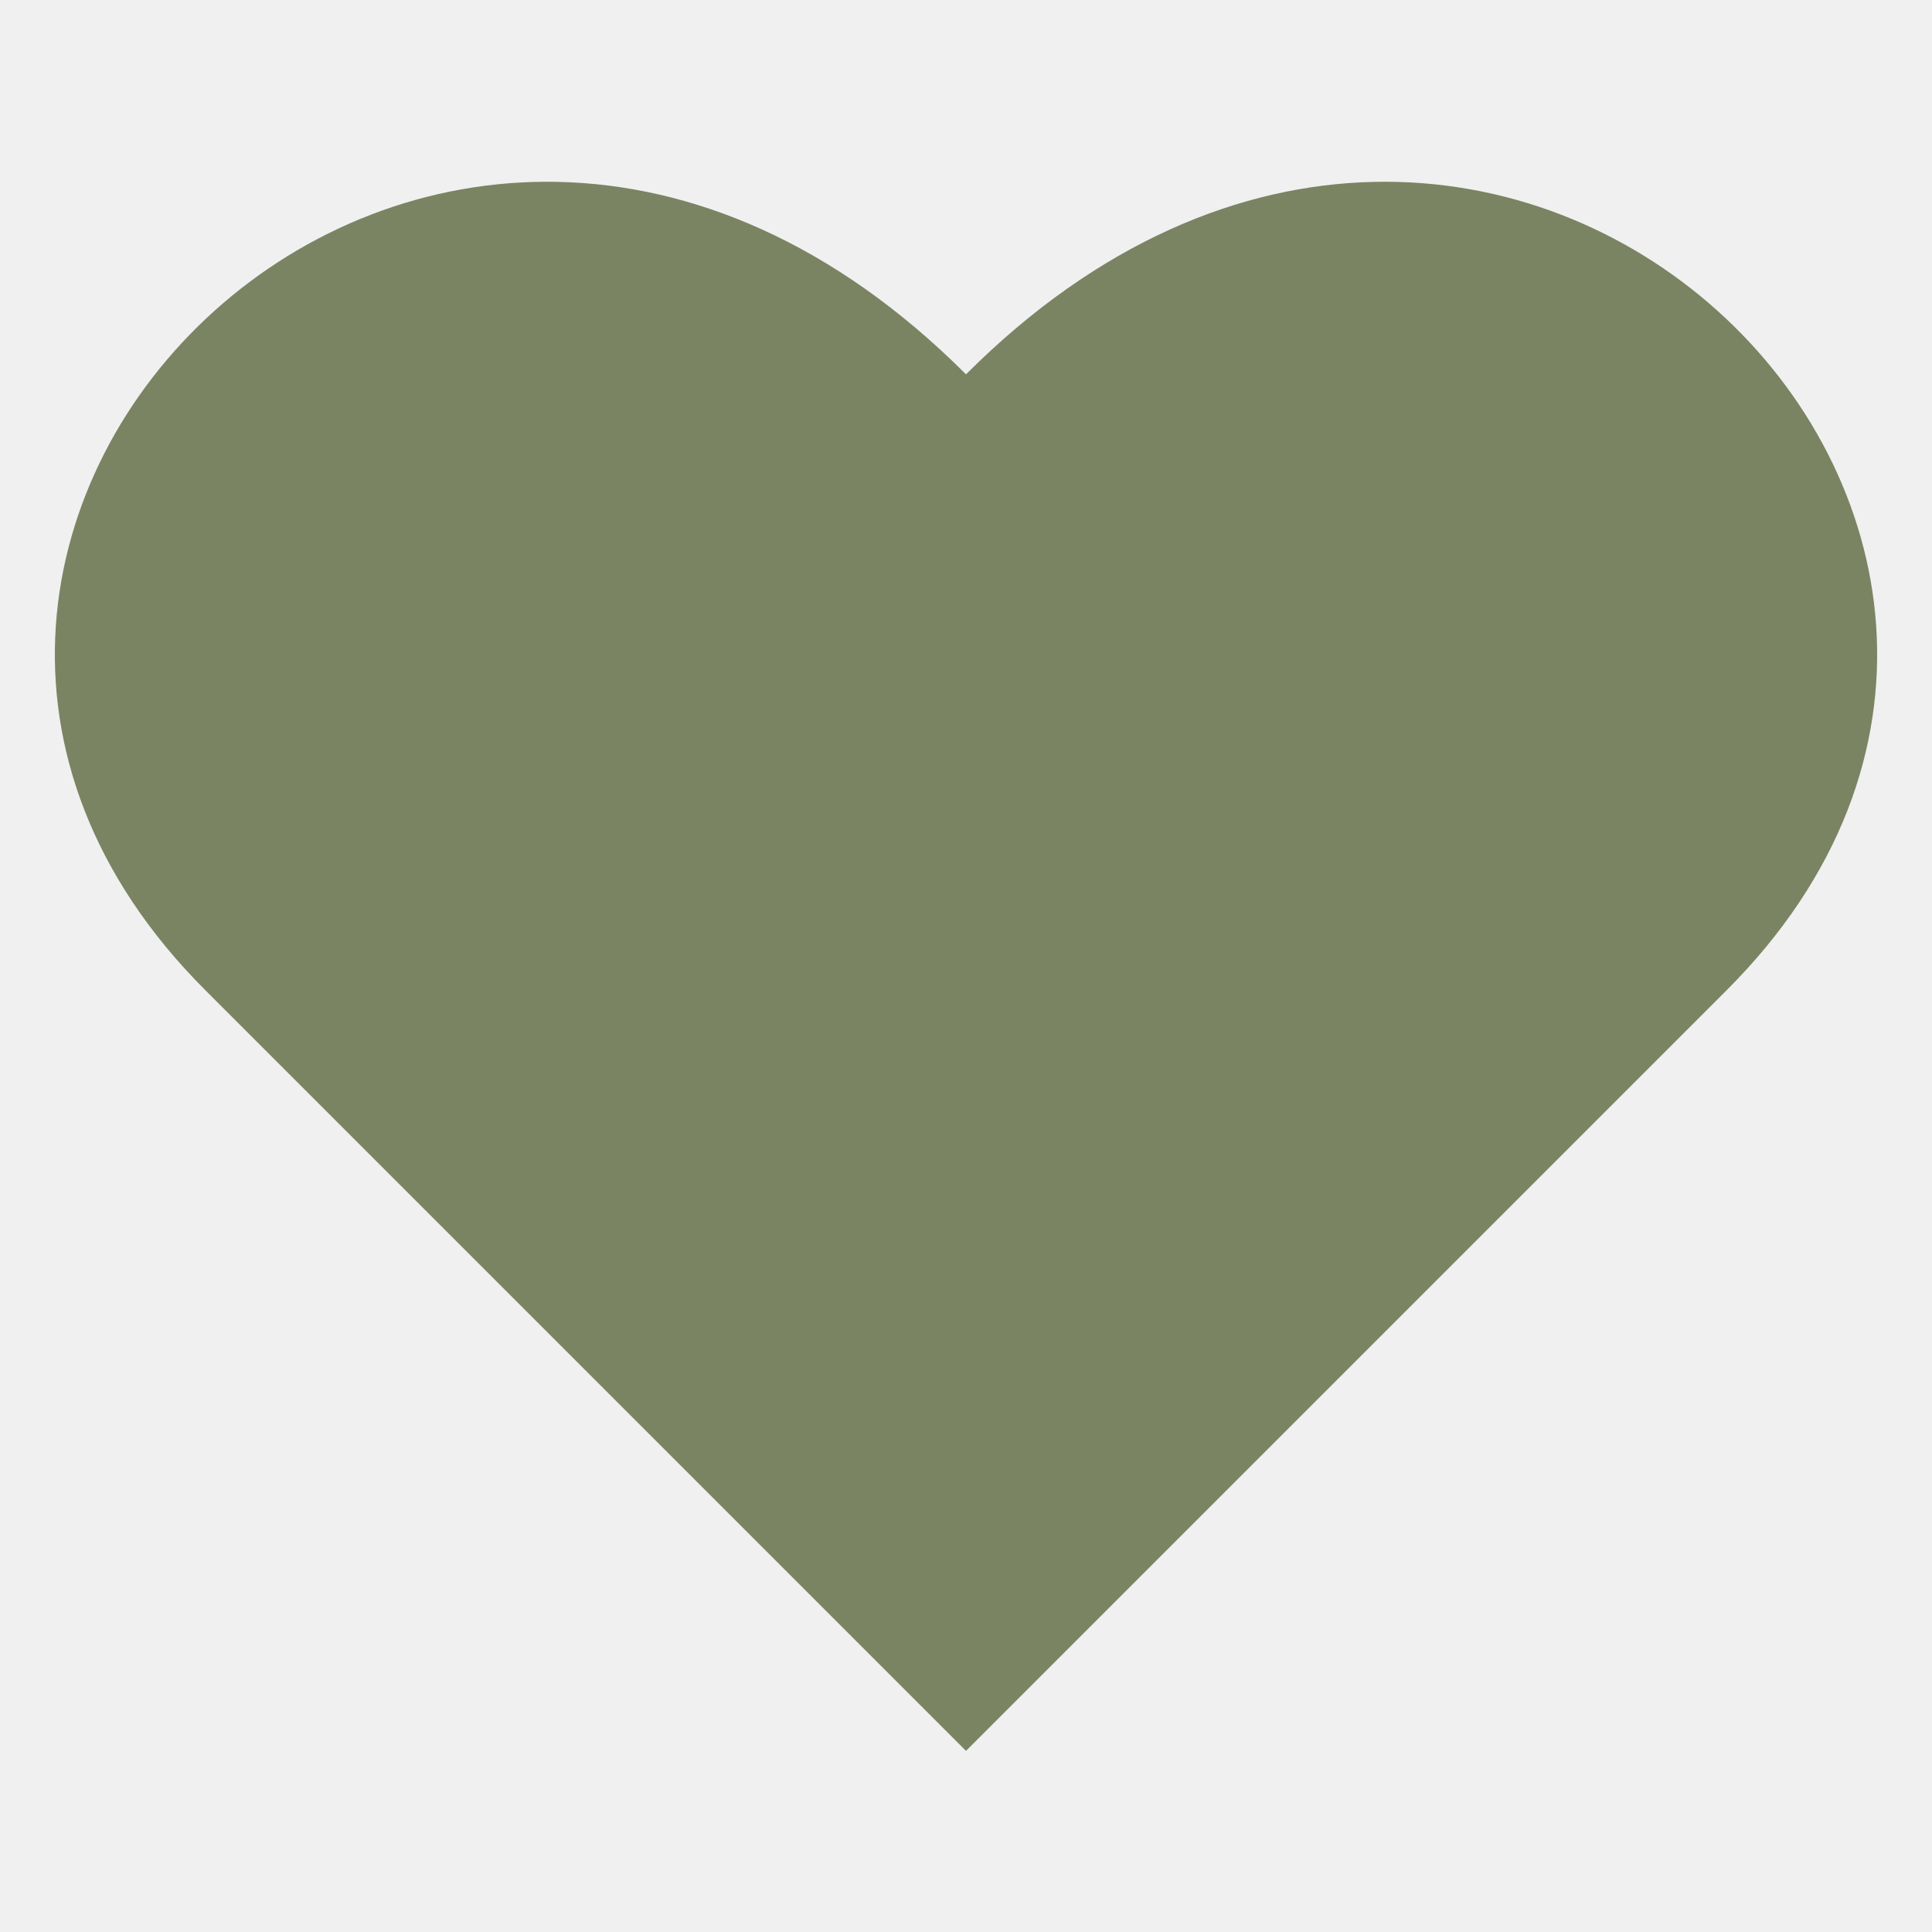
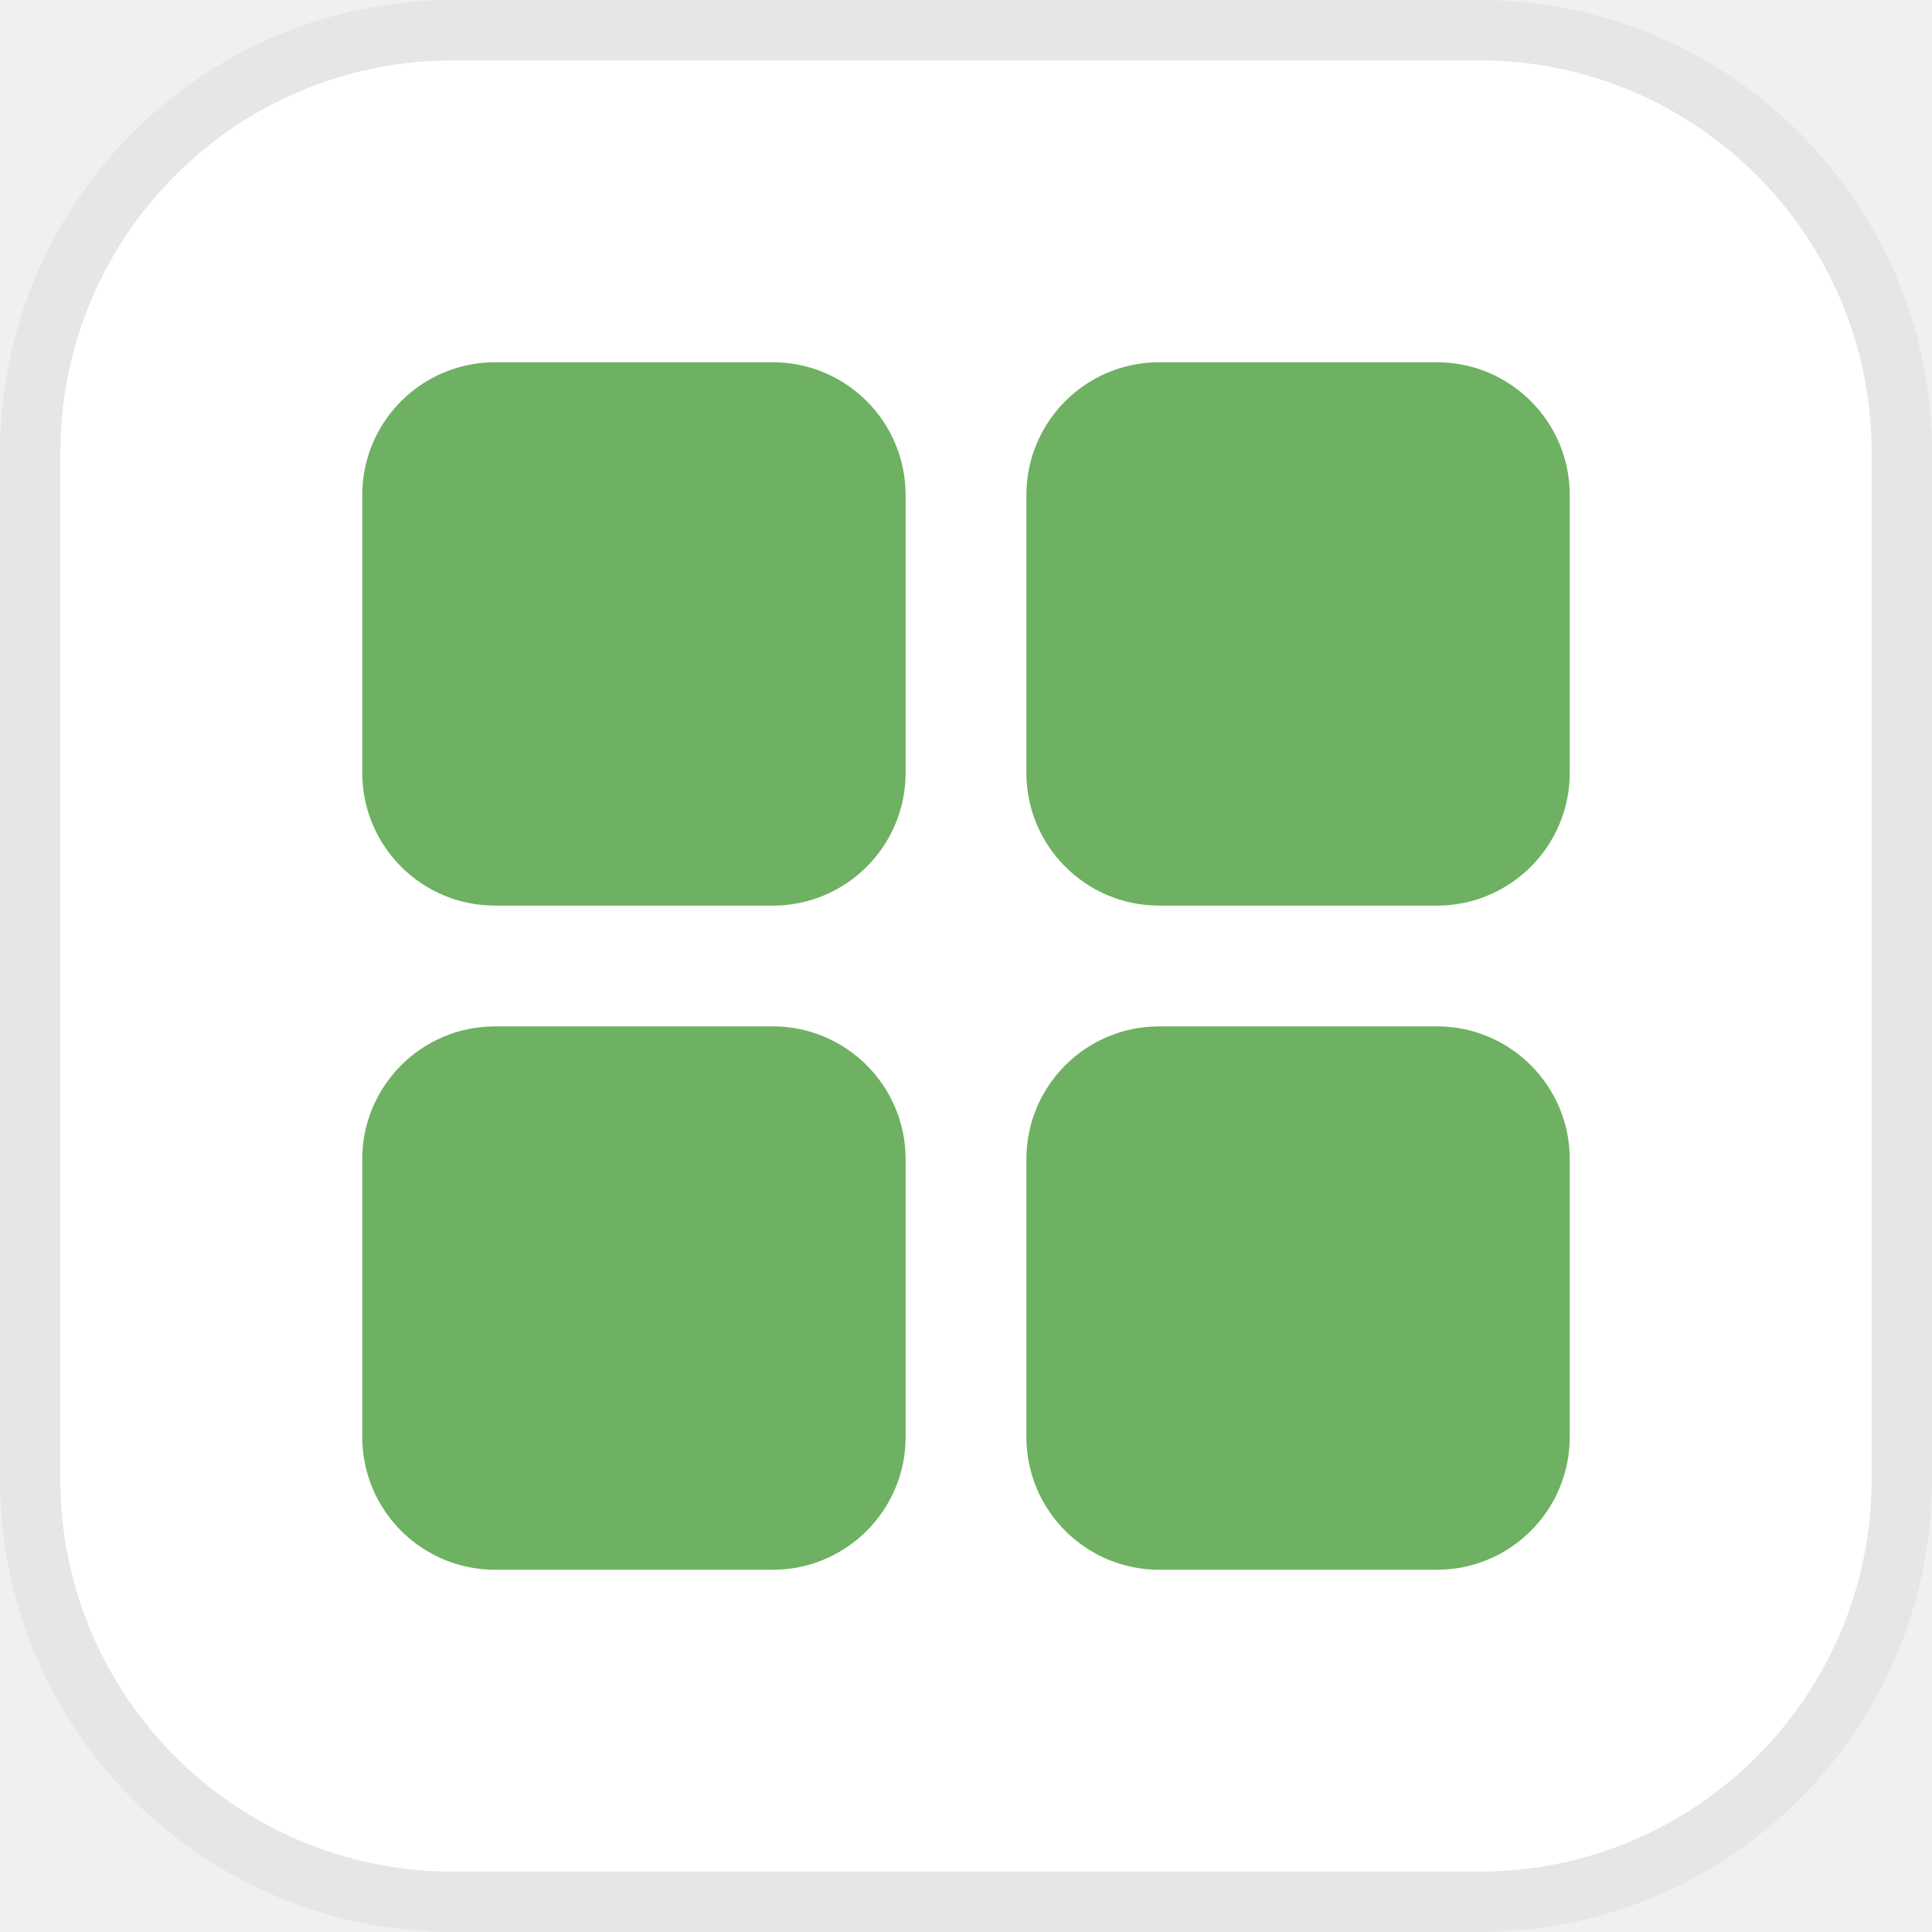
<svg xmlns="http://www.w3.org/2000/svg" viewBox="0 0 32 32">
-   <path fill="#7a8463" d="M16 29 3.4 16.4C-4.2 8.8 7.2-2.6 16 6.2 24.8-2.6 36.2 8.8 28.6 16.4Z" />
+   <rect x=".5" y=".5" width="31" height="31" rx="7" fill="#ffffff" stroke="#e5e7e5" />
+   <g fill="#6eb162">
+     <rect x="6" y="6" width="9" height="9" rx="2.2" />
+     <rect x="17" y="6" width="9" height="9" rx="2.2" />
+     <rect x="6" y="17" width="9" height="9" rx="2.2" />
+     <rect x="17" y="17" width="9" height="9" rx="2.2" />
+   </g>
</svg>
